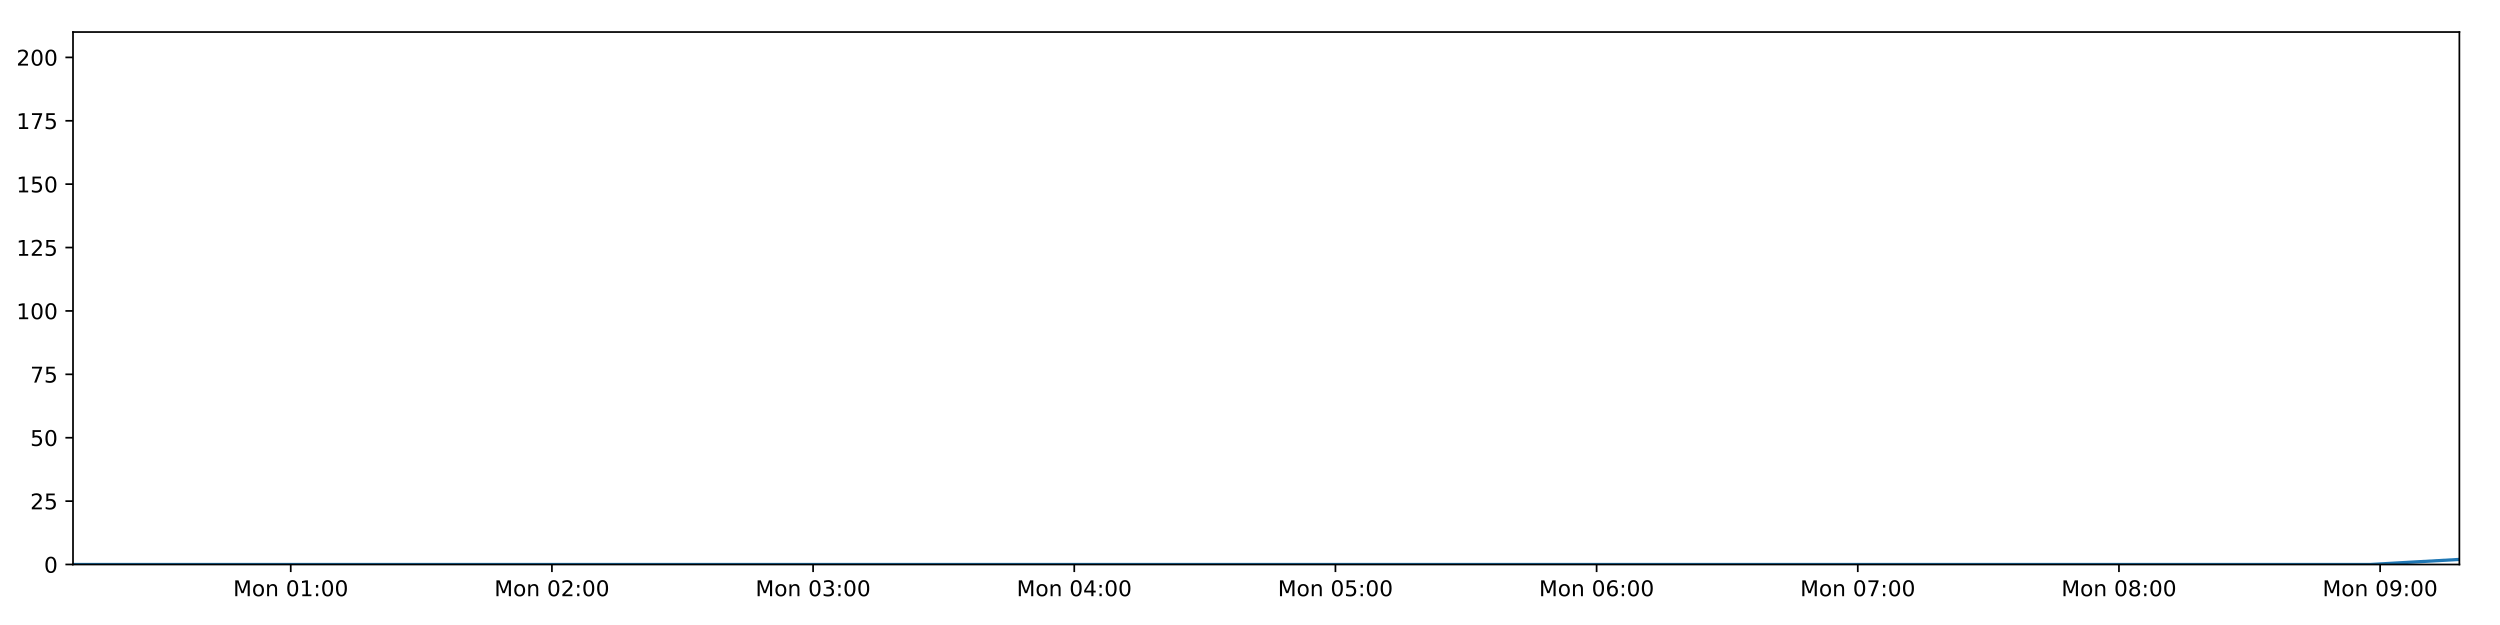
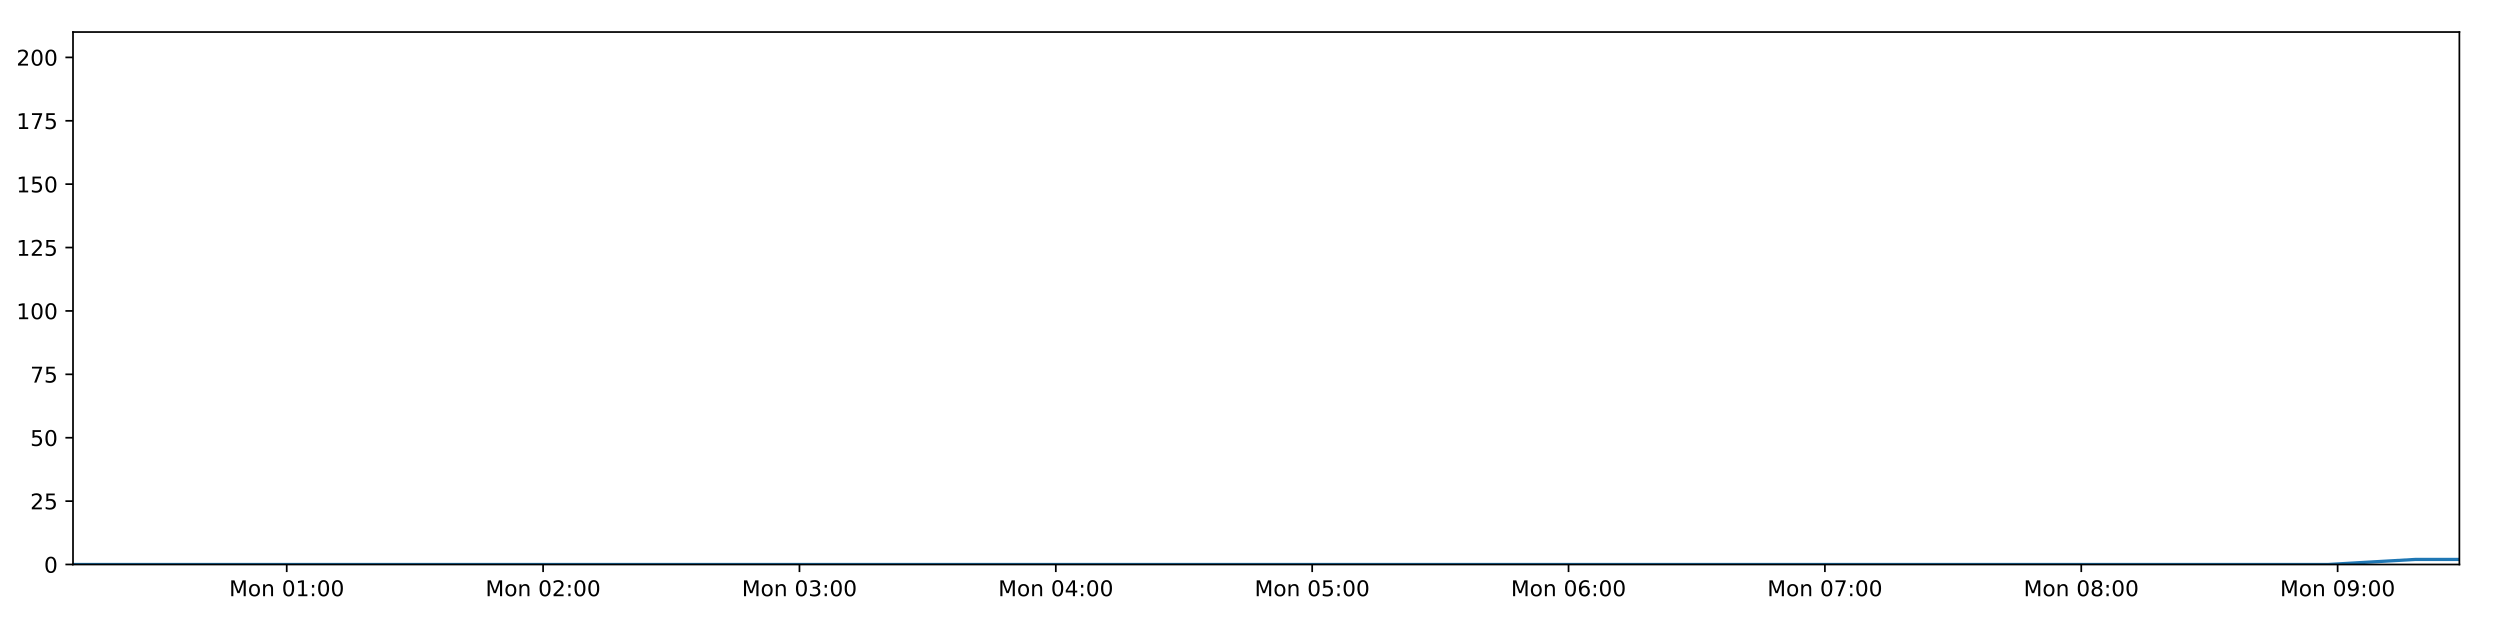
<svg xmlns="http://www.w3.org/2000/svg" xmlns:xlink="http://www.w3.org/1999/xlink" height="288pt" version="1.1" viewBox="0 0 1152 288" width="1152pt">
  <defs>
    <style type="text/css">
*{stroke-linecap:butt;stroke-linejoin:round;}
  </style>
  </defs>
  <g id="figure_1">
    <g id="patch_1">
      <path d="M 0 288  L 1152 288  L 1152 0  L 0 0  z " style="fill:#ffffff;" />
    </g>
    <g id="axes_1">
      <g id="patch_2">
        <path d="M 33.64 260.12  L 1133.28 260.12  L 1133.28 14.76  L 33.64 14.76  z " style="fill:#ffffff;" />
      </g>
      <g id="matplotlib.axis_1">
        <g id="xtick_1">
          <g id="line2d_1">
            <defs>
-               <path d="M 0 0  L 0 3.5  " id="m6528d11824" style="stroke:#000000;stroke-width:0.8;" />
-             </defs>
-             <g>
-               <use style="stroke:#000000;stroke-width:0.8;" x="133.974" xlink:href="#m6528d11824" y="260.12" />
+               <path d="M 0 0  L 0 3.5  " id="m4dd4462d4a" style="stroke:#000000;stroke-width:0.8;" />
+             </defs>
+             <g>
+               <use style="stroke:#000000;stroke-width:0.8;" x="132.126" xlink:href="#m4dd4462d4a" y="260.12" />
            </g>
          </g>
          <g id="text_1">
            <defs>
              <path d="M 9.812 72.906  L 24.516 72.906  L 43.109 23.297  L 61.812 72.906  L 76.516 72.906  L 76.516 0  L 66.891 0  L 66.891 64.016  L 48.094 14.016  L 38.188 14.016  L 19.391 64.016  L 19.391 0  L 9.812 0  z " id="DejaVuSans-77" />
              <path d="M 30.609 48.391  Q 23.391 48.391 19.188 42.75  Q 14.984 37.109 14.984 27.297  Q 14.984 17.484 19.156 11.844  Q 23.344 6.203 30.609 6.203  Q 37.797 6.203 41.984 11.859  Q 46.188 17.531 46.188 27.297  Q 46.188 37.016 41.984 42.703  Q 37.797 48.391 30.609 48.391  z M 30.609 56  Q 42.328 56 49.016 48.375  Q 55.719 40.766 55.719 27.297  Q 55.719 13.875 49.016 6.219  Q 42.328 -1.422 30.609 -1.422  Q 18.844 -1.422 12.172 6.219  Q 5.516 13.875 5.516 27.297  Q 5.516 40.766 12.172 48.375  Q 18.844 56 30.609 56  z " id="DejaVuSans-111" />
              <path d="M 54.891 33.016  L 54.891 0  L 45.906 0  L 45.906 32.719  Q 45.906 40.484 42.875 44.328  Q 39.844 48.188 33.797 48.188  Q 26.516 48.188 22.312 43.547  Q 18.109 38.922 18.109 30.906  L 18.109 0  L 9.078 0  L 9.078 54.688  L 18.109 54.688  L 18.109 46.188  Q 21.344 51.125 25.703 53.562  Q 30.078 56 35.797 56  Q 45.219 56 50.047 50.172  Q 54.891 44.344 54.891 33.016  z " id="DejaVuSans-110" />
              <path id="DejaVuSans-32" />
              <path d="M 31.781 66.406  Q 24.172 66.406 20.328 58.906  Q 16.5 51.422 16.5 36.375  Q 16.5 21.391 20.328 13.891  Q 24.172 6.391 31.781 6.391  Q 39.453 6.391 43.281 13.891  Q 47.125 21.391 47.125 36.375  Q 47.125 51.422 43.281 58.906  Q 39.453 66.406 31.781 66.406  z M 31.781 74.219  Q 44.047 74.219 50.516 64.516  Q 56.984 54.828 56.984 36.375  Q 56.984 17.969 50.516 8.266  Q 44.047 -1.422 31.781 -1.422  Q 19.531 -1.422 13.062 8.266  Q 6.594 17.969 6.594 36.375  Q 6.594 54.828 13.062 64.516  Q 19.531 74.219 31.781 74.219  z " id="DejaVuSans-48" />
              <path d="M 12.406 8.297  L 28.516 8.297  L 28.516 63.922  L 10.984 60.406  L 10.984 69.391  L 28.422 72.906  L 38.281 72.906  L 38.281 8.297  L 54.391 8.297  L 54.391 0  L 12.406 0  z " id="DejaVuSans-49" />
              <path d="M 11.719 12.406  L 22.016 12.406  L 22.016 0  L 11.719 0  z M 11.719 51.703  L 22.016 51.703  L 22.016 39.312  L 11.719 39.312  z " id="DejaVuSans-58" />
            </defs>
-             <g transform="translate(107.4335 274.7184)scale(0.1 -0.1)">
+             <g transform="translate(105.5852 274.7184)scale(0.1 -0.1)">
              <use xlink:href="#DejaVuSans-77" />
              <use x="86.279" xlink:href="#DejaVuSans-111" />
              <use x="147.461" xlink:href="#DejaVuSans-110" />
              <use x="210.84" xlink:href="#DejaVuSans-32" />
              <use x="242.627" xlink:href="#DejaVuSans-48" />
              <use x="306.25" xlink:href="#DejaVuSans-49" />
              <use x="369.873" xlink:href="#DejaVuSans-58" />
              <use x="403.564" xlink:href="#DejaVuSans-48" />
              <use x="467.188" xlink:href="#DejaVuSans-48" />
            </g>
          </g>
        </g>
        <g id="xtick_2">
          <g id="line2d_2">
            <g>
-               <use style="stroke:#000000;stroke-width:0.8;" x="254.323" xlink:href="#m6528d11824" y="260.12" />
+               <use style="stroke:#000000;stroke-width:0.8;" x="250.257" xlink:href="#m4dd4462d4a" y="260.12" />
            </g>
          </g>
          <g id="text_2">
            <defs>
              <path d="M 19.188 8.297  L 53.609 8.297  L 53.609 0  L 7.328 0  L 7.328 8.297  Q 12.938 14.109 22.625 23.891  Q 32.328 33.688 34.812 36.531  Q 39.547 41.844 41.422 45.531  Q 43.312 49.219 43.312 52.781  Q 43.312 58.594 39.234 62.25  Q 35.156 65.922 28.609 65.922  Q 23.969 65.922 18.812 64.312  Q 13.672 62.703 7.812 59.422  L 7.812 69.391  Q 13.766 71.781 18.938 73  Q 24.125 74.219 28.422 74.219  Q 39.75 74.219 46.484 68.547  Q 53.219 62.891 53.219 53.422  Q 53.219 48.922 51.531 44.891  Q 49.859 40.875 45.406 35.406  Q 44.188 33.984 37.641 27.219  Q 31.109 20.453 19.188 8.297  z " id="DejaVuSans-50" />
            </defs>
-             <g transform="translate(227.782 274.7184)scale(0.1 -0.1)">
+             <g transform="translate(223.7167 274.7184)scale(0.1 -0.1)">
              <use xlink:href="#DejaVuSans-77" />
              <use x="86.279" xlink:href="#DejaVuSans-111" />
              <use x="147.461" xlink:href="#DejaVuSans-110" />
              <use x="210.84" xlink:href="#DejaVuSans-32" />
              <use x="242.627" xlink:href="#DejaVuSans-48" />
              <use x="306.25" xlink:href="#DejaVuSans-50" />
              <use x="369.873" xlink:href="#DejaVuSans-58" />
              <use x="403.564" xlink:href="#DejaVuSans-48" />
              <use x="467.188" xlink:href="#DejaVuSans-48" />
            </g>
          </g>
        </g>
        <g id="xtick_3">
          <g id="line2d_3">
            <g>
-               <use style="stroke:#000000;stroke-width:0.8;" x="374.671" xlink:href="#m6528d11824" y="260.12" />
+               <use style="stroke:#000000;stroke-width:0.8;" x="368.389" xlink:href="#m4dd4462d4a" y="260.12" />
            </g>
          </g>
          <g id="text_3">
            <defs>
              <path d="M 40.578 39.312  Q 47.656 37.797 51.625 33  Q 55.609 28.219 55.609 21.188  Q 55.609 10.406 48.188 4.484  Q 40.766 -1.422 27.094 -1.422  Q 22.516 -1.422 17.656 -0.516  Q 12.797 0.391 7.625 2.203  L 7.625 11.719  Q 11.719 9.328 16.594 8.109  Q 21.484 6.891 26.812 6.891  Q 36.078 6.891 40.938 10.547  Q 45.797 14.203 45.797 21.188  Q 45.797 27.641 41.281 31.266  Q 36.766 34.906 28.719 34.906  L 20.219 34.906  L 20.219 43.016  L 29.109 43.016  Q 36.375 43.016 40.234 45.922  Q 44.094 48.828 44.094 54.297  Q 44.094 59.906 40.109 62.906  Q 36.141 65.922 28.719 65.922  Q 24.656 65.922 20.016 65.031  Q 15.375 64.156 9.812 62.312  L 9.812 71.094  Q 15.438 72.656 20.344 73.438  Q 25.25 74.219 29.594 74.219  Q 40.828 74.219 47.359 69.109  Q 53.906 64.016 53.906 55.328  Q 53.906 49.266 50.438 45.094  Q 46.969 40.922 40.578 39.312  z " id="DejaVuSans-51" />
            </defs>
-             <g transform="translate(348.1306 274.7184)scale(0.1 -0.1)">
+             <g transform="translate(341.8482 274.7184)scale(0.1 -0.1)">
              <use xlink:href="#DejaVuSans-77" />
              <use x="86.279" xlink:href="#DejaVuSans-111" />
              <use x="147.461" xlink:href="#DejaVuSans-110" />
              <use x="210.84" xlink:href="#DejaVuSans-32" />
              <use x="242.627" xlink:href="#DejaVuSans-48" />
              <use x="306.25" xlink:href="#DejaVuSans-51" />
              <use x="369.873" xlink:href="#DejaVuSans-58" />
              <use x="403.564" xlink:href="#DejaVuSans-48" />
              <use x="467.188" xlink:href="#DejaVuSans-48" />
            </g>
          </g>
        </g>
        <g id="xtick_4">
          <g id="line2d_4">
            <g>
-               <use style="stroke:#000000;stroke-width:0.8;" x="495.02" xlink:href="#m6528d11824" y="260.12" />
+               <use style="stroke:#000000;stroke-width:0.8;" x="486.52" xlink:href="#m4dd4462d4a" y="260.12" />
            </g>
          </g>
          <g id="text_4">
            <defs>
              <path d="M 37.797 64.312  L 12.891 25.391  L 37.797 25.391  z M 35.203 72.906  L 47.609 72.906  L 47.609 25.391  L 58.016 25.391  L 58.016 17.188  L 47.609 17.188  L 47.609 0  L 37.797 0  L 37.797 17.188  L 4.891 17.188  L 4.891 26.703  z " id="DejaVuSans-52" />
            </defs>
-             <g transform="translate(468.4791 274.7184)scale(0.1 -0.1)">
+             <g transform="translate(459.9797 274.7184)scale(0.1 -0.1)">
              <use xlink:href="#DejaVuSans-77" />
              <use x="86.279" xlink:href="#DejaVuSans-111" />
              <use x="147.461" xlink:href="#DejaVuSans-110" />
              <use x="210.84" xlink:href="#DejaVuSans-32" />
              <use x="242.627" xlink:href="#DejaVuSans-48" />
              <use x="306.25" xlink:href="#DejaVuSans-52" />
              <use x="369.873" xlink:href="#DejaVuSans-58" />
              <use x="403.564" xlink:href="#DejaVuSans-48" />
              <use x="467.188" xlink:href="#DejaVuSans-48" />
            </g>
          </g>
        </g>
        <g id="xtick_5">
          <g id="line2d_5">
            <g>
-               <use style="stroke:#000000;stroke-width:0.8;" x="615.368" xlink:href="#m6528d11824" y="260.12" />
+               <use style="stroke:#000000;stroke-width:0.8;" x="604.652" xlink:href="#m4dd4462d4a" y="260.12" />
            </g>
          </g>
          <g id="text_5">
            <defs>
              <path d="M 10.797 72.906  L 49.516 72.906  L 49.516 64.594  L 19.828 64.594  L 19.828 46.734  Q 21.969 47.469 24.109 47.828  Q 26.266 48.188 28.422 48.188  Q 40.625 48.188 47.75 41.5  Q 54.891 34.812 54.891 23.391  Q 54.891 11.625 47.562 5.094  Q 40.234 -1.422 26.906 -1.422  Q 22.312 -1.422 17.547 -0.641  Q 12.797 0.141 7.719 1.703  L 7.719 11.625  Q 12.109 9.234 16.797 8.062  Q 21.484 6.891 26.703 6.891  Q 35.156 6.891 40.078 11.328  Q 45.016 15.766 45.016 23.391  Q 45.016 31 40.078 35.438  Q 35.156 39.891 26.703 39.891  Q 22.75 39.891 18.812 39.016  Q 14.891 38.141 10.797 36.281  z " id="DejaVuSans-53" />
            </defs>
-             <g transform="translate(588.8277 274.7184)scale(0.1 -0.1)">
+             <g transform="translate(578.1113 274.7184)scale(0.1 -0.1)">
              <use xlink:href="#DejaVuSans-77" />
              <use x="86.279" xlink:href="#DejaVuSans-111" />
              <use x="147.461" xlink:href="#DejaVuSans-110" />
              <use x="210.84" xlink:href="#DejaVuSans-32" />
              <use x="242.627" xlink:href="#DejaVuSans-48" />
              <use x="306.25" xlink:href="#DejaVuSans-53" />
              <use x="369.873" xlink:href="#DejaVuSans-58" />
              <use x="403.564" xlink:href="#DejaVuSans-48" />
              <use x="467.188" xlink:href="#DejaVuSans-48" />
            </g>
          </g>
        </g>
        <g id="xtick_6">
          <g id="line2d_6">
            <g>
-               <use style="stroke:#000000;stroke-width:0.8;" x="735.717" xlink:href="#m6528d11824" y="260.12" />
+               <use style="stroke:#000000;stroke-width:0.8;" x="722.783" xlink:href="#m4dd4462d4a" y="260.12" />
            </g>
          </g>
          <g id="text_6">
            <defs>
              <path d="M 33.016 40.375  Q 26.375 40.375 22.484 35.828  Q 18.609 31.297 18.609 23.391  Q 18.609 15.531 22.484 10.953  Q 26.375 6.391 33.016 6.391  Q 39.656 6.391 43.531 10.953  Q 47.406 15.531 47.406 23.391  Q 47.406 31.297 43.531 35.828  Q 39.656 40.375 33.016 40.375  z M 52.594 71.297  L 52.594 62.312  Q 48.875 64.062 45.094 64.984  Q 41.312 65.922 37.594 65.922  Q 27.828 65.922 22.672 59.328  Q 17.531 52.734 16.797 39.406  Q 19.672 43.656 24.016 45.922  Q 28.375 48.188 33.594 48.188  Q 44.578 48.188 50.953 41.516  Q 57.328 34.859 57.328 23.391  Q 57.328 12.156 50.688 5.359  Q 44.047 -1.422 33.016 -1.422  Q 20.359 -1.422 13.672 8.266  Q 6.984 17.969 6.984 36.375  Q 6.984 53.656 15.188 63.938  Q 23.391 74.219 37.203 74.219  Q 40.922 74.219 44.703 73.484  Q 48.484 72.75 52.594 71.297  z " id="DejaVuSans-54" />
            </defs>
-             <g transform="translate(709.1762 274.7184)scale(0.1 -0.1)">
+             <g transform="translate(696.2428 274.7184)scale(0.1 -0.1)">
              <use xlink:href="#DejaVuSans-77" />
              <use x="86.279" xlink:href="#DejaVuSans-111" />
              <use x="147.461" xlink:href="#DejaVuSans-110" />
              <use x="210.84" xlink:href="#DejaVuSans-32" />
              <use x="242.627" xlink:href="#DejaVuSans-48" />
              <use x="306.25" xlink:href="#DejaVuSans-54" />
              <use x="369.873" xlink:href="#DejaVuSans-58" />
              <use x="403.564" xlink:href="#DejaVuSans-48" />
              <use x="467.188" xlink:href="#DejaVuSans-48" />
            </g>
          </g>
        </g>
        <g id="xtick_7">
          <g id="line2d_7">
            <g>
-               <use style="stroke:#000000;stroke-width:0.8;" x="856.065" xlink:href="#m6528d11824" y="260.12" />
+               <use style="stroke:#000000;stroke-width:0.8;" x="840.915" xlink:href="#m4dd4462d4a" y="260.12" />
            </g>
          </g>
          <g id="text_7">
            <defs>
              <path d="M 8.203 72.906  L 55.078 72.906  L 55.078 68.703  L 28.609 0  L 18.312 0  L 43.219 64.594  L 8.203 64.594  z " id="DejaVuSans-55" />
            </defs>
-             <g transform="translate(829.5248 274.7184)scale(0.1 -0.1)">
+             <g transform="translate(814.3743 274.7184)scale(0.1 -0.1)">
              <use xlink:href="#DejaVuSans-77" />
              <use x="86.279" xlink:href="#DejaVuSans-111" />
              <use x="147.461" xlink:href="#DejaVuSans-110" />
              <use x="210.84" xlink:href="#DejaVuSans-32" />
              <use x="242.627" xlink:href="#DejaVuSans-48" />
              <use x="306.25" xlink:href="#DejaVuSans-55" />
              <use x="369.873" xlink:href="#DejaVuSans-58" />
              <use x="403.564" xlink:href="#DejaVuSans-48" />
              <use x="467.188" xlink:href="#DejaVuSans-48" />
            </g>
          </g>
        </g>
        <g id="xtick_8">
          <g id="line2d_8">
            <g>
-               <use style="stroke:#000000;stroke-width:0.8;" x="976.414" xlink:href="#m6528d11824" y="260.12" />
+               <use style="stroke:#000000;stroke-width:0.8;" x="959.046" xlink:href="#m4dd4462d4a" y="260.12" />
            </g>
          </g>
          <g id="text_8">
            <defs>
              <path d="M 31.781 34.625  Q 24.75 34.625 20.719 30.859  Q 16.703 27.094 16.703 20.516  Q 16.703 13.922 20.719 10.156  Q 24.75 6.391 31.781 6.391  Q 38.812 6.391 42.859 10.172  Q 46.922 13.969 46.922 20.516  Q 46.922 27.094 42.891 30.859  Q 38.875 34.625 31.781 34.625  z M 21.922 38.812  Q 15.578 40.375 12.031 44.719  Q 8.5 49.078 8.5 55.328  Q 8.5 64.062 14.719 69.141  Q 20.953 74.219 31.781 74.219  Q 42.672 74.219 48.875 69.141  Q 55.078 64.062 55.078 55.328  Q 55.078 49.078 51.531 44.719  Q 48 40.375 41.703 38.812  Q 48.828 37.156 52.797 32.312  Q 56.781 27.484 56.781 20.516  Q 56.781 9.906 50.312 4.234  Q 43.844 -1.422 31.781 -1.422  Q 19.734 -1.422 13.25 4.234  Q 6.781 9.906 6.781 20.516  Q 6.781 27.484 10.781 32.312  Q 14.797 37.156 21.922 38.812  z M 18.312 54.391  Q 18.312 48.734 21.844 45.562  Q 25.391 42.391 31.781 42.391  Q 38.141 42.391 41.719 45.562  Q 45.312 48.734 45.312 54.391  Q 45.312 60.062 41.719 63.234  Q 38.141 66.406 31.781 66.406  Q 25.391 66.406 21.844 63.234  Q 18.312 60.062 18.312 54.391  z " id="DejaVuSans-56" />
            </defs>
-             <g transform="translate(949.8733 274.7184)scale(0.1 -0.1)">
+             <g transform="translate(932.5058 274.7184)scale(0.1 -0.1)">
              <use xlink:href="#DejaVuSans-77" />
              <use x="86.279" xlink:href="#DejaVuSans-111" />
              <use x="147.461" xlink:href="#DejaVuSans-110" />
              <use x="210.84" xlink:href="#DejaVuSans-32" />
              <use x="242.627" xlink:href="#DejaVuSans-48" />
              <use x="306.25" xlink:href="#DejaVuSans-56" />
              <use x="369.873" xlink:href="#DejaVuSans-58" />
              <use x="403.564" xlink:href="#DejaVuSans-48" />
              <use x="467.188" xlink:href="#DejaVuSans-48" />
            </g>
          </g>
        </g>
        <g id="xtick_9">
          <g id="line2d_9">
            <g>
-               <use style="stroke:#000000;stroke-width:0.8;" x="1096.762" xlink:href="#m6528d11824" y="260.12" />
+               <use style="stroke:#000000;stroke-width:0.8;" x="1077.178" xlink:href="#m4dd4462d4a" y="260.12" />
            </g>
          </g>
          <g id="text_9">
            <defs>
              <path d="M 10.984 1.516  L 10.984 10.5  Q 14.703 8.734 18.5 7.812  Q 22.312 6.891 25.984 6.891  Q 35.75 6.891 40.891 13.453  Q 46.047 20.016 46.781 33.406  Q 43.953 29.203 39.594 26.953  Q 35.25 24.703 29.984 24.703  Q 19.047 24.703 12.672 31.312  Q 6.297 37.938 6.297 49.422  Q 6.297 60.641 12.938 67.422  Q 19.578 74.219 30.609 74.219  Q 43.266 74.219 49.922 64.516  Q 56.594 54.828 56.594 36.375  Q 56.594 19.141 48.406 8.859  Q 40.234 -1.422 26.422 -1.422  Q 22.703 -1.422 18.891 -0.688  Q 15.094 0.047 10.984 1.516  z M 30.609 32.422  Q 37.25 32.422 41.125 36.953  Q 45.016 41.5 45.016 49.422  Q 45.016 57.281 41.125 61.844  Q 37.25 66.406 30.609 66.406  Q 23.969 66.406 20.094 61.844  Q 16.219 57.281 16.219 49.422  Q 16.219 41.5 20.094 36.953  Q 23.969 32.422 30.609 32.422  z " id="DejaVuSans-57" />
            </defs>
-             <g transform="translate(1070.222 274.7184)scale(0.1 -0.1)">
+             <g transform="translate(1050.637 274.7184)scale(0.1 -0.1)">
              <use xlink:href="#DejaVuSans-77" />
              <use x="86.279" xlink:href="#DejaVuSans-111" />
              <use x="147.461" xlink:href="#DejaVuSans-110" />
              <use x="210.84" xlink:href="#DejaVuSans-32" />
              <use x="242.627" xlink:href="#DejaVuSans-48" />
              <use x="306.25" xlink:href="#DejaVuSans-57" />
              <use x="369.873" xlink:href="#DejaVuSans-58" />
              <use x="403.564" xlink:href="#DejaVuSans-48" />
              <use x="467.188" xlink:href="#DejaVuSans-48" />
            </g>
          </g>
        </g>
      </g>
      <g id="matplotlib.axis_2">
        <g id="ytick_1">
          <g id="line2d_10">
            <defs>
-               <path d="M 0 0  L -3.5 0  " id="m9a33eb9fe4" style="stroke:#000000;stroke-width:0.8;" />
-             </defs>
-             <g>
-               <use style="stroke:#000000;stroke-width:0.8;" x="33.64" xlink:href="#m9a33eb9fe4" y="260.12" />
+               <path d="M 0 0  L -3.5 0  " id="mfce171298f" style="stroke:#000000;stroke-width:0.8;" />
+             </defs>
+             <g>
+               <use style="stroke:#000000;stroke-width:0.8;" x="33.64" xlink:href="#mfce171298f" y="260.12" />
            </g>
          </g>
          <g id="text_10">
            <g transform="translate(20.2775 263.9192)scale(0.1 -0.1)">
              <use xlink:href="#DejaVuSans-48" />
            </g>
          </g>
        </g>
        <g id="ytick_2">
          <g id="line2d_11">
            <g>
-               <use style="stroke:#000000;stroke-width:0.8;" x="33.64" xlink:href="#m9a33eb9fe4" y="230.91" />
+               <use style="stroke:#000000;stroke-width:0.8;" x="33.64" xlink:href="#mfce171298f" y="230.91" />
            </g>
          </g>
          <g id="text_11">
            <g transform="translate(13.915 234.7097)scale(0.1 -0.1)">
              <use xlink:href="#DejaVuSans-50" />
              <use x="63.623" xlink:href="#DejaVuSans-53" />
            </g>
          </g>
        </g>
        <g id="ytick_3">
          <g id="line2d_12">
            <g>
-               <use style="stroke:#000000;stroke-width:0.8;" x="33.64" xlink:href="#m9a33eb9fe4" y="201.701" />
+               <use style="stroke:#000000;stroke-width:0.8;" x="33.64" xlink:href="#mfce171298f" y="201.701" />
            </g>
          </g>
          <g id="text_12">
            <g transform="translate(13.915 205.5002)scale(0.1 -0.1)">
              <use xlink:href="#DejaVuSans-53" />
              <use x="63.623" xlink:href="#DejaVuSans-48" />
            </g>
          </g>
        </g>
        <g id="ytick_4">
          <g id="line2d_13">
            <g>
-               <use style="stroke:#000000;stroke-width:0.8;" x="33.64" xlink:href="#m9a33eb9fe4" y="172.491" />
+               <use style="stroke:#000000;stroke-width:0.8;" x="33.64" xlink:href="#mfce171298f" y="172.491" />
            </g>
          </g>
          <g id="text_13">
            <g transform="translate(13.915 176.2906)scale(0.1 -0.1)">
              <use xlink:href="#DejaVuSans-55" />
              <use x="63.623" xlink:href="#DejaVuSans-53" />
            </g>
          </g>
        </g>
        <g id="ytick_5">
          <g id="line2d_14">
            <g>
-               <use style="stroke:#000000;stroke-width:0.8;" x="33.64" xlink:href="#m9a33eb9fe4" y="143.282" />
+               <use style="stroke:#000000;stroke-width:0.8;" x="33.64" xlink:href="#mfce171298f" y="143.282" />
            </g>
          </g>
          <g id="text_14">
            <g transform="translate(7.5525 147.0811)scale(0.1 -0.1)">
              <use xlink:href="#DejaVuSans-49" />
              <use x="63.623" xlink:href="#DejaVuSans-48" />
              <use x="127.246" xlink:href="#DejaVuSans-48" />
            </g>
          </g>
        </g>
        <g id="ytick_6">
          <g id="line2d_15">
            <g>
-               <use style="stroke:#000000;stroke-width:0.8;" x="33.64" xlink:href="#m9a33eb9fe4" y="114.072" />
+               <use style="stroke:#000000;stroke-width:0.8;" x="33.64" xlink:href="#mfce171298f" y="114.072" />
            </g>
          </g>
          <g id="text_15">
            <g transform="translate(7.5525 117.8716)scale(0.1 -0.1)">
              <use xlink:href="#DejaVuSans-49" />
              <use x="63.623" xlink:href="#DejaVuSans-50" />
              <use x="127.246" xlink:href="#DejaVuSans-53" />
            </g>
          </g>
        </g>
        <g id="ytick_7">
          <g id="line2d_16">
            <g>
-               <use style="stroke:#000000;stroke-width:0.8;" x="33.64" xlink:href="#m9a33eb9fe4" y="84.863" />
+               <use style="stroke:#000000;stroke-width:0.8;" x="33.64" xlink:href="#mfce171298f" y="84.863" />
            </g>
          </g>
          <g id="text_16">
            <g transform="translate(7.5525 88.66208)scale(0.1 -0.1)">
              <use xlink:href="#DejaVuSans-49" />
              <use x="63.623" xlink:href="#DejaVuSans-53" />
              <use x="127.246" xlink:href="#DejaVuSans-48" />
            </g>
          </g>
        </g>
        <g id="ytick_8">
          <g id="line2d_17">
            <g>
-               <use style="stroke:#000000;stroke-width:0.8;" x="33.64" xlink:href="#m9a33eb9fe4" y="55.653" />
+               <use style="stroke:#000000;stroke-width:0.8;" x="33.64" xlink:href="#mfce171298f" y="55.653" />
            </g>
          </g>
          <g id="text_17">
            <g transform="translate(7.5525 59.45255)scale(0.1 -0.1)">
              <use xlink:href="#DejaVuSans-49" />
              <use x="63.623" xlink:href="#DejaVuSans-55" />
              <use x="127.246" xlink:href="#DejaVuSans-53" />
            </g>
          </g>
        </g>
        <g id="ytick_9">
          <g id="line2d_18">
            <g>
-               <use style="stroke:#000000;stroke-width:0.8;" x="33.64" xlink:href="#m9a33eb9fe4" y="26.444" />
+               <use style="stroke:#000000;stroke-width:0.8;" x="33.64" xlink:href="#mfce171298f" y="26.444" />
            </g>
          </g>
          <g id="text_18">
            <g transform="translate(7.5525 30.24303)scale(0.1 -0.1)">
              <use xlink:href="#DejaVuSans-50" />
              <use x="63.623" xlink:href="#DejaVuSans-48" />
              <use x="127.246" xlink:href="#DejaVuSans-48" />
            </g>
          </g>
        </g>
      </g>
      <g id="line2d_19">
-         <path clip-path="url(#p144f01efba)" d="M 33.64 260.12  L 53.999 260.12  L 74.351 260.12  L 94.711 260.12  L 115.073 260.12  L 135.42 260.12  L 155.779 260.12  L 176.156 260.12  L 196.513 260.12  L 216.865 260.12  L 237.214 260.12  L 257.571 260.12  L 277.933 260.12  L 298.288 260.12  L 318.648 260.12  L 339.011 260.12  L 359.377 260.12  L 379.742 260.12  L 400.105 260.12  L 420.459 260.12  L 440.822 260.12  L 461.182 260.12  L 481.536 260.12  L 501.903 260.12  L 522.266 260.12  L 542.623 260.12  L 562.981 260.12  L 583.333 260.12  L 603.703 260.12  L 624.057 260.12  L 644.416 260.12  L 664.764 260.12  L 685.123 260.12  L 705.478 260.12  L 725.831 260.12  L 746.183 260.12  L 766.538 260.12  L 786.9 260.12  L 807.26 260.12  L 827.614 260.12  L 847.973 260.12  L 868.338 260.12  L 888.702 260.12  L 909.06 260.12  L 929.42 260.12  L 949.773 260.12  L 970.123 260.12  L 990.476 260.12  L 1010.849 260.12  L 1031.201 260.12  L 1051.558 260.12  L 1071.922 260.12  L 1092.279 260.12  L 1112.64 258.952  L 1133.28 257.783  " style="fill:none;stroke:#1f77b4;stroke-linecap:square;stroke-width:1.5;" />
+         <path clip-path="url(#pfbcf67ff61)" d="M 33.64 260.12  L 53.624 260.12  L 73.601 260.12  L 93.586 260.12  L 113.573 260.12  L 133.545 260.12  L 153.529 260.12  L 173.531 260.12  L 193.513 260.12  L 213.489 260.12  L 233.464 260.12  L 253.446 260.12  L 273.433 260.12  L 293.413 260.12  L 313.397 260.12  L 333.386 260.12  L 353.376 260.12  L 373.366 260.12  L 393.354 260.12  L 413.333 260.12  L 433.321 260.12  L 453.306 260.12  L 473.285 260.12  L 493.277 260.12  L 513.265 260.12  L 533.247 260.12  L 553.229 260.12  L 573.207 260.12  L 593.202 260.12  L 613.181 260.12  L 633.164 260.12  L 653.138 260.12  L 673.122 260.12  L 693.102 260.12  L 713.079 260.12  L 733.057 260.12  L 753.037 260.12  L 773.024 260.12  L 793.008 260.12  L 812.988 260.12  L 832.972 260.12  L 852.961 260.12  L 872.95 260.12  L 892.934 260.12  L 912.918 260.12  L 932.897 260.12  L 952.872 260.12  L 972.849 260.12  L 992.847 260.12  L 1012.824 260.12  L 1032.806 260.12  L 1052.795 260.12  L 1072.777 260.12  L 1092.763 258.952  L 1113.023 257.783  L 1133.28 257.783  " style="fill:none;stroke:#1f77b4;stroke-linecap:square;stroke-width:1.5;" />
      </g>
      <g id="patch_3">
        <path d="M 33.64 260.12  L 33.64 14.76  " style="fill:none;stroke:#000000;stroke-linecap:square;stroke-linejoin:miter;stroke-width:0.8;" />
      </g>
      <g id="patch_4">
        <path d="M 1133.28 260.12  L 1133.28 14.76  " style="fill:none;stroke:#000000;stroke-linecap:square;stroke-linejoin:miter;stroke-width:0.8;" />
      </g>
      <g id="patch_5">
        <path d="M 33.64 260.12  L 1133.28 260.12  " style="fill:none;stroke:#000000;stroke-linecap:square;stroke-linejoin:miter;stroke-width:0.8;" />
      </g>
      <g id="patch_6">
        <path d="M 33.64 14.76  L 1133.28 14.76  " style="fill:none;stroke:#000000;stroke-linecap:square;stroke-linejoin:miter;stroke-width:0.8;" />
      </g>
    </g>
  </g>
  <defs>
-     <clipPath id="p144f01efba">
+     <clipPath id="pfbcf67ff61">
      <rect height="245.36" width="1099.64" x="33.64" y="14.76" />
    </clipPath>
  </defs>
</svg>
